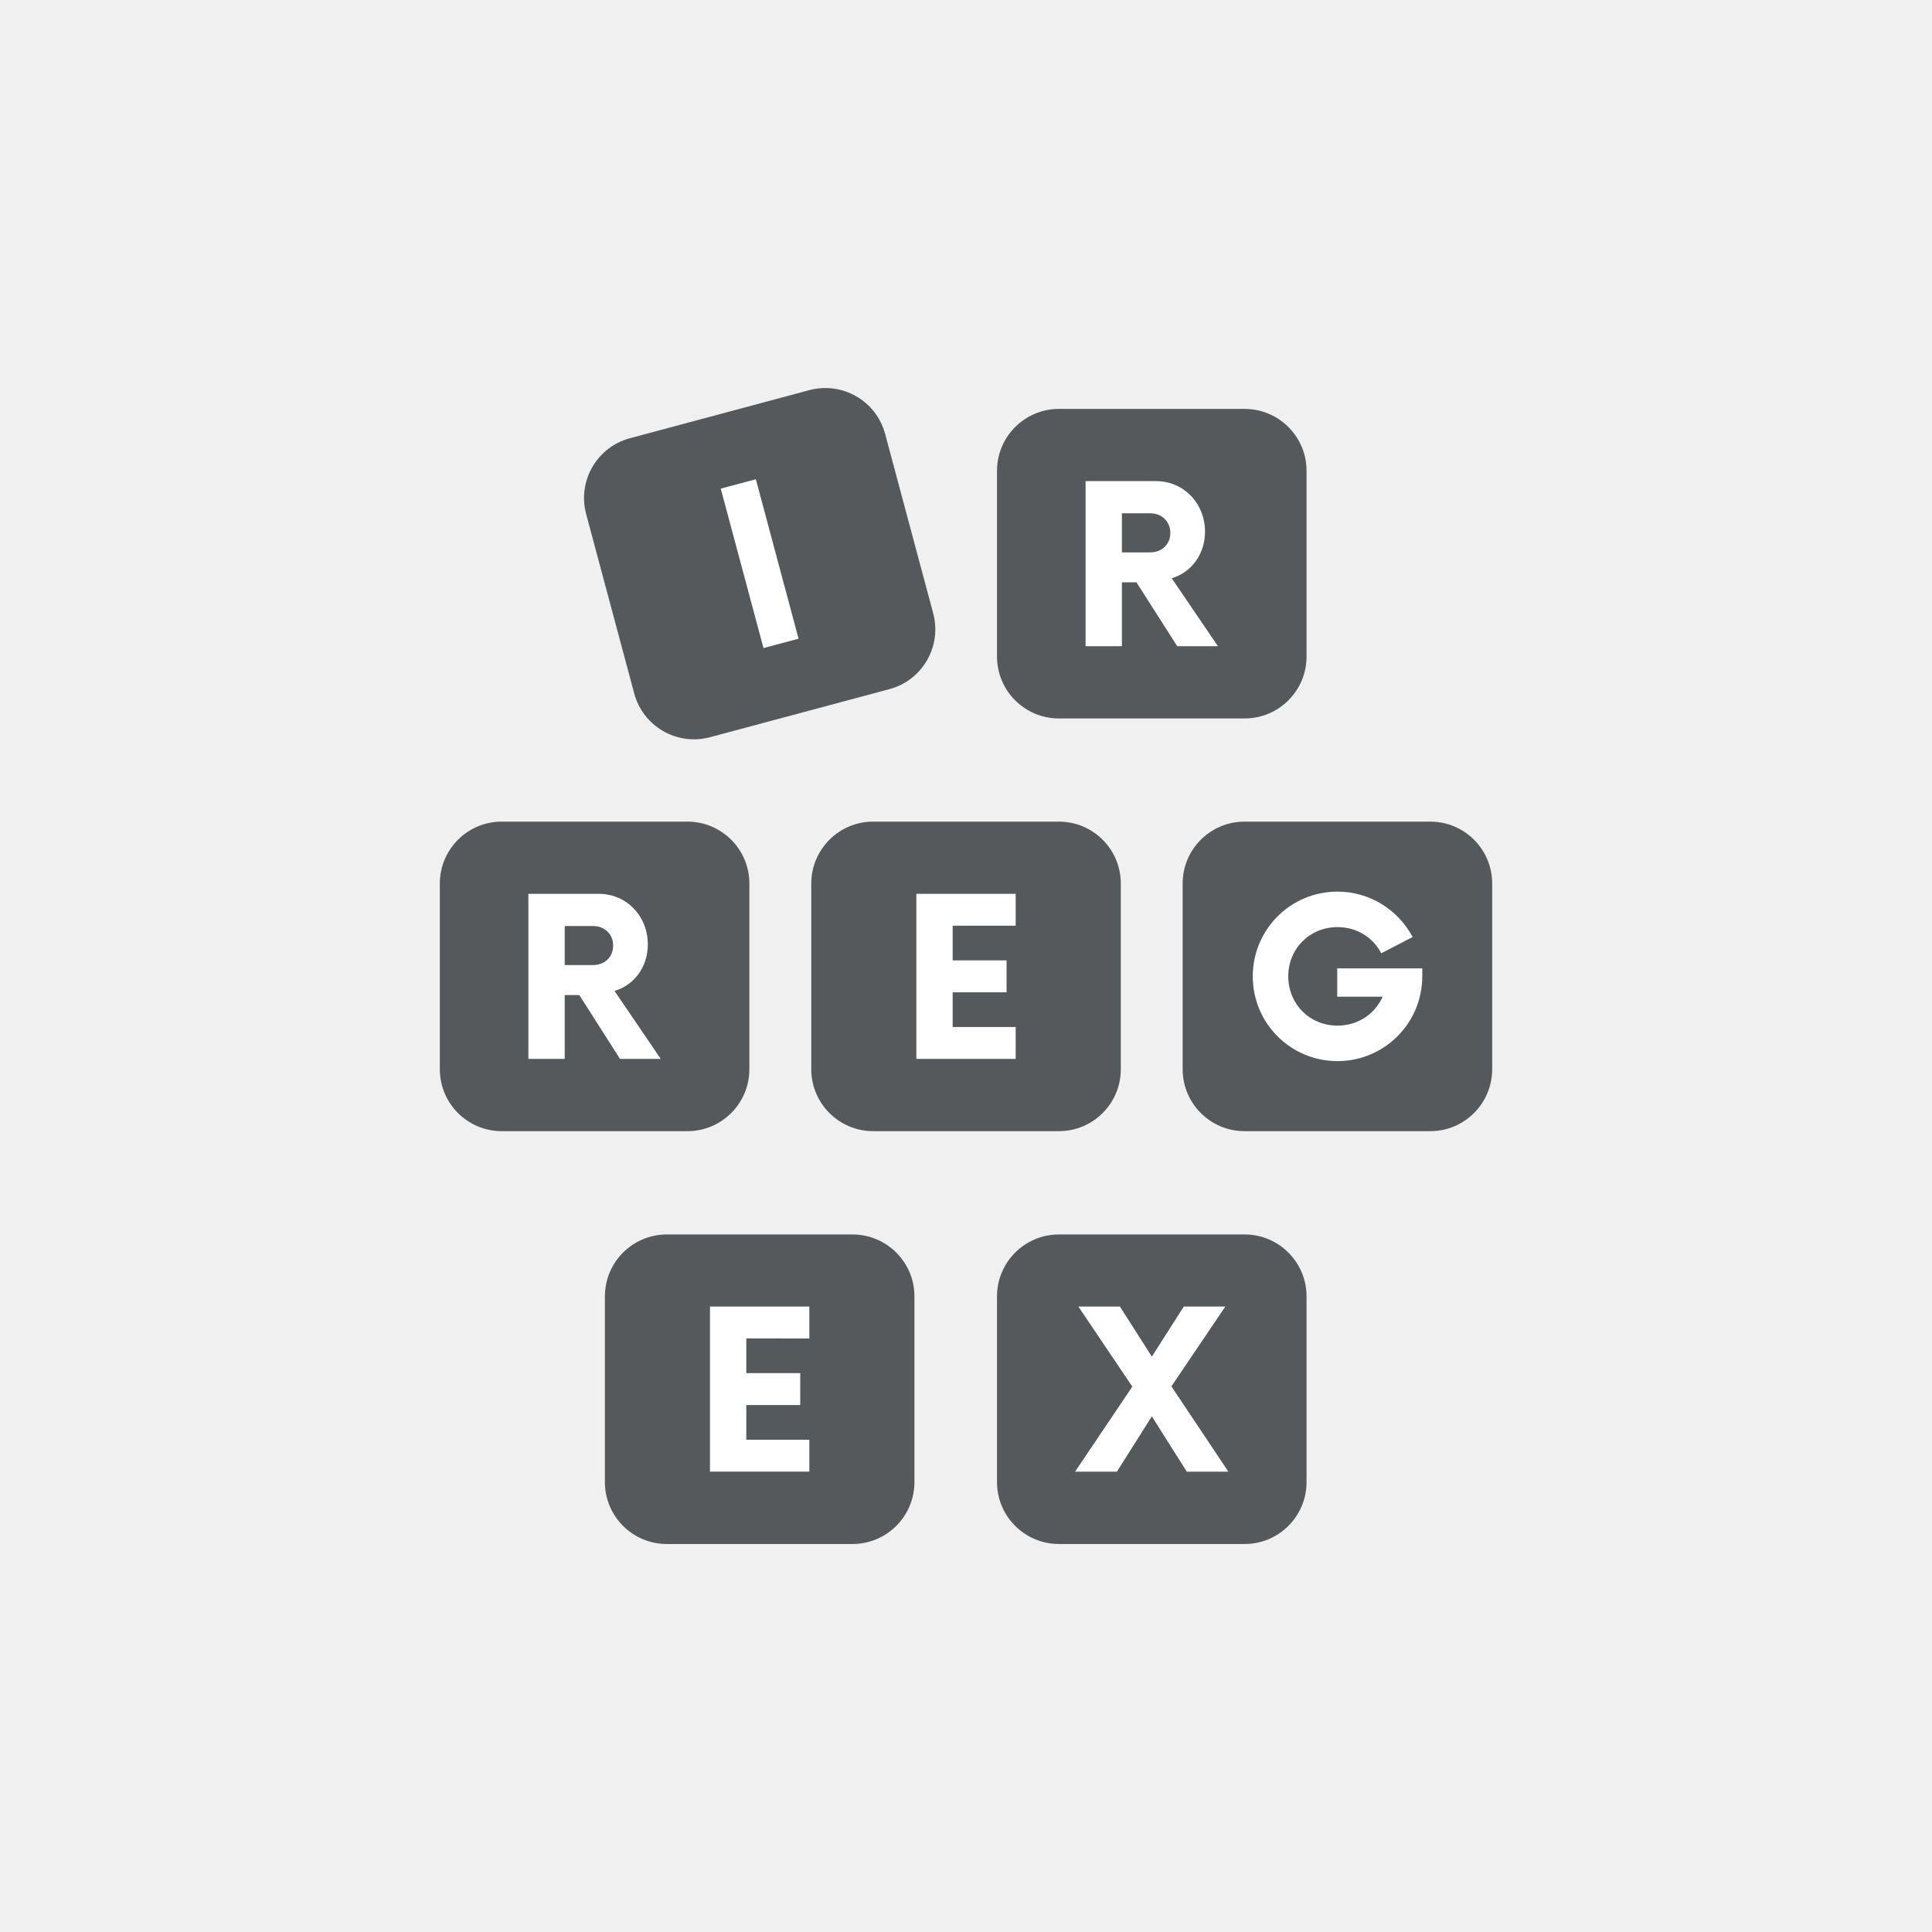
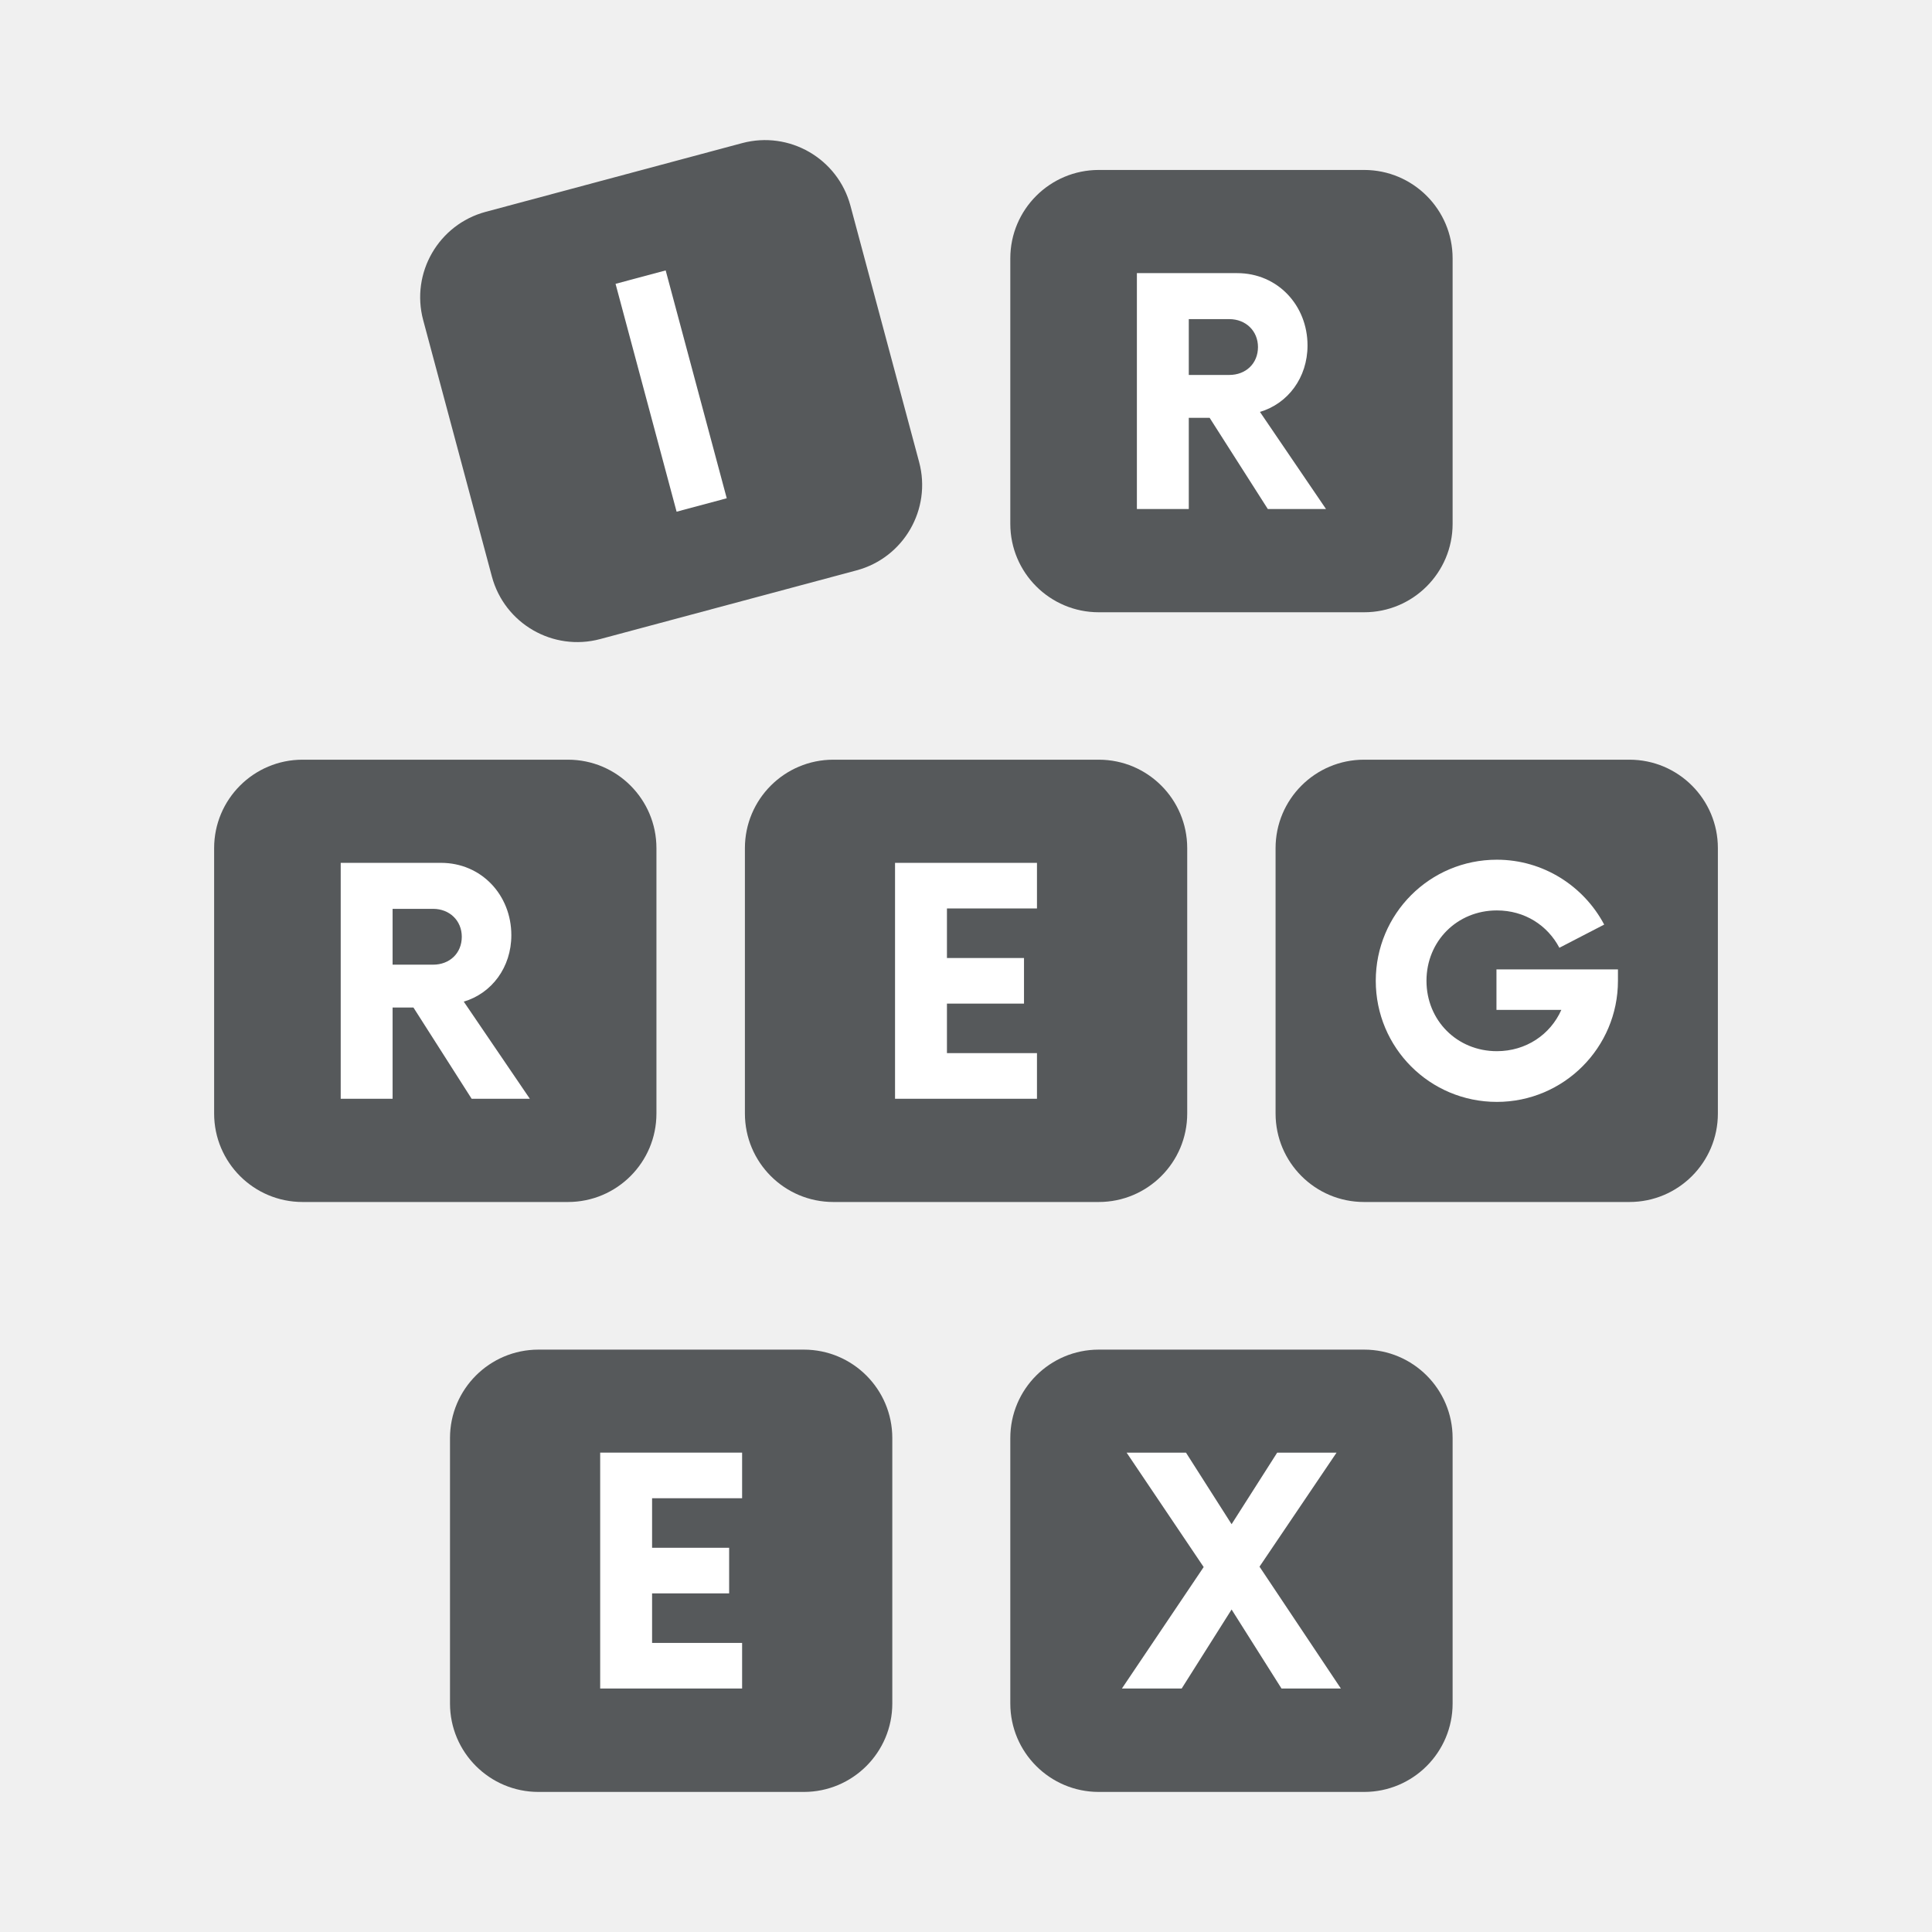
- <svg xmlns="http://www.w3.org/2000/svg" width="192" height="192" version="1.1" viewBox="0 0 192 192">
-   <rect x="20" y="20" width="152" height="152" rx="9.935" display="none" fill="none" opacity=".63" stroke="#b1b5bd" stroke-width="1" />
-   <rect transform="rotate(-15)" x="43.044" y="58.268" width="30.761" height="30.761" rx="6.152" ry="6.152" fill="#56595b" stroke-width="0" />
-   <g transform="matrix(1.8368 -.49218 .49218 1.8368 -86.552 -86.562)" stroke-width="1.078" aria-label="I">
-     <path d="m61.957 98.792h1.898v-8.627h-1.898z" fill="#fff" />
-   </g>
-   <rect x="99.082" y="40.638" width="30.761" height="30.761" rx="6.152" ry="6.152" fill="#56595b" stroke-width="0" />
-   <g transform="matrix(1.9016 0 0 1.9016 -86.552 -86.562)" stroke-width="1.078" aria-label="R">
-     <path d="m106.75 75.74c1.021-0.302 1.74-1.251 1.74-2.43 0-1.467-1.093-2.646-2.574-2.646h-3.667v8.627h1.898v-3.336h0.762l2.128 3.336h2.128zm-1.122-1.352h-1.481v-2.042h1.481c0.604 0 1.05 0.431 1.05 1.021 0 0.604-0.446 1.021-1.05 1.021z" fill="#fff" />
-   </g>
-   <rect x="43.71" y="81.652" width="30.761" height="30.761" rx="6.152" ry="6.152" fill="#56595b" stroke-width="0" />
-   <g transform="matrix(1.9016 0 0 1.9016 -86.552 -86.562)" stroke-width="1.078" aria-label="R">
-     <path d="m77.631 97.308c1.021-0.302 1.74-1.251 1.74-2.43 0-1.467-1.093-2.646-2.574-2.646h-3.667v8.627h1.898v-3.336h0.762l2.128 3.336h2.128zm-1.122-1.352h-1.481v-2.042h1.481c0.604 0 1.05 0.431 1.05 1.021 0 0.604-0.446 1.021-1.05 1.021z" fill="#fff" />
-   </g>
-   <rect x="80.624" y="81.652" width="30.761" height="30.761" rx="6.152" ry="6.152" fill="#56595b" stroke-width="0" />
-   <g transform="matrix(1.9016 0 0 1.9016 -86.552 -86.562)" stroke-width="1.078" aria-label="E">
-     <path d="m98.595 93.9v-1.668h-5.191v8.627h5.191v-1.668h-3.293v-1.812h2.818v-1.668h-2.818v-1.812z" fill="#fff" />
-   </g>
-   <rect x="117.53" y="81.652" width="30.761" height="30.761" rx="6.152" ry="6.152" fill="#56595b" stroke-width="0" />
-   <g transform="matrix(1.9016 0 0 1.9016 -86.552 -86.562)" stroke-width="1.078" aria-label="G">
-     <path d="m115.4 96.129v1.481h2.373c-0.403 0.906-1.294 1.51-2.358 1.51-1.452 0-2.574-1.122-2.574-2.574s1.122-2.574 2.574-2.574c1.021 0 1.855 0.546 2.286 1.366l1.639-0.848c-0.748-1.409-2.229-2.373-3.925-2.373-2.459 0-4.429 1.984-4.429 4.429s1.97 4.429 4.429 4.429c2.445 0 4.429-1.984 4.429-4.429v-0.417z" fill="#fff" />
-   </g>
-   <rect x="60.114" y="122.68" width="30.761" height="30.761" rx="6.152" ry="6.152" fill="#56595b" stroke-width="0" />
-   <g transform="matrix(1.9016 0 0 1.9016 -86.552 -86.562)" stroke-width="1.078" aria-label="E">
-     <path d="m87.811 115.47v-1.668h-5.191v8.627h5.191v-1.668h-3.293v-1.812h2.818v-1.668h-2.818v-1.812z" fill="#fff" />
-   </g>
-   <rect x="99.082" y="122.68" width="30.761" height="30.761" rx="6.152" ry="6.152" fill="#56595b" stroke-width="0" />
-   <g transform="matrix(1.9016 0 0 1.9016 -86.552 -86.562)" stroke-width="1.078" aria-label="X">
-     <path d="m109.71 122.43-2.977-4.457 2.818-4.17h-2.171l-1.668 2.617-1.668-2.617h-2.171l2.818 4.184-2.991 4.443h2.186l1.826-2.89 1.826 2.89z" fill="#fff" />
-   </g>
+ <svg xmlns="http://www.w3.org/2000/svg" width="192" height="192" version="1.1" viewBox="0 0 192 192" id="svg46">
+   <defs id="defs50" />
+   <rect x="20" y="20" width="152" height="152" rx="9.935" display="none" fill="none" opacity=".63" stroke="#b1b5bd" stroke-width="1" id="rect2" />
+   <rect transform="rotate(-15)" x="32.389" y="32.827" width="43.956" height="43.956" rx="8.791" ry="8.791" fill="#56595b" stroke-width="0" id="rect4" />
+   <path d="M 67.24,50.852 72.222,49.517 66.154,26.873 61.173,28.207 Z" fill="#ffffff" id="path6" style="stroke-width:2.93" />
+   <rect x="100.403" y="16.89" width="43.956" height="43.956" rx="8.791" ry="8.791" fill="#56595b" stroke-width="0" id="rect10" />
+   <path d="m 125.212,40.935 c 2.774,-0.821 4.728,-3.399 4.728,-6.603 0,-3.985 -2.969,-7.189 -6.994,-7.189 h -9.963 v 23.443 h 5.157 v -9.065 h 2.071 l 5.783,9.065 h 5.783 z m -3.048,-3.673 h -4.024 v -5.548 h 4.024 c 1.641,0 2.852,1.172 2.852,2.774 0,1.641 -1.211,2.774 -2.852,2.774 z" fill="#ffffff" id="path12" style="stroke-width:2.93" />
+   <rect x="21.28" y="75.497" width="43.956" height="43.956" rx="8.791" ry="8.791" fill="#56595b" stroke-width="0" id="rect16" />
+   <path d="m 46.088,99.541 c 2.774,-0.821 4.728,-3.399 4.728,-6.603 0,-3.985 -2.969,-7.189 -6.994,-7.189 h -9.963 v 23.443 h 5.157 v -9.065 h 2.071 l 5.783,9.065 h 5.783 z m -3.048,-3.673 h -4.024 v -5.548 h 4.024 c 1.641,0 2.852,1.172 2.852,2.774 0,1.641 -1.211,2.774 -2.852,2.774 z" fill="#ffffff" id="path18" style="stroke-width:2.93" />
+   <rect x="74.028" y="75.497" width="43.956" height="43.956" rx="8.791" ry="8.791" fill="#56595b" stroke-width="0" id="rect22" />
+   <path d="M 103.053,90.281 V 85.749 H 88.948 v 23.443 h 14.105 v -4.532 h -8.947 v -4.923 h 7.658 v -4.532 h -7.658 v -4.923 z" fill="#ffffff" id="path24" style="stroke-width:2.93" />
+   <rect x="126.765" y="75.497" width="43.956" height="43.956" rx="8.791" ry="8.791" fill="#56595b" stroke-width="0" id="rect28" />
+   <path d="m 148.717,96.338 v 4.024 h 6.447 c -1.094,2.462 -3.516,4.103 -6.408,4.103 -3.946,0 -6.994,-3.048 -6.994,-6.994 0,-3.946 3.048,-6.994 6.994,-6.994 2.774,0 5.04,1.485 6.213,3.712 l 4.454,-2.305 c -2.032,-3.829 -6.056,-6.447 -10.667,-6.447 -6.681,0 -12.034,5.392 -12.034,12.034 0,6.642 5.353,12.034 12.034,12.034 6.642,0 12.034,-5.392 12.034,-12.034 v -1.133 z" fill="#ffffff" id="path30" style="stroke-width:2.93" />
+   <rect x="44.72" y="134.124" width="43.956" height="43.956" rx="8.791" ry="8.791" fill="#56595b" stroke-width="0" id="rect34" />
+   <path d="M 73.75,148.893 V 144.36 H 59.645 v 23.443 h 14.105 v -4.532 h -8.947 v -4.923 h 7.658 v -4.532 h -7.658 v -4.923 z" fill="#ffffff" id="path36" style="stroke-width:2.93" />
+   <rect x="100.403" y="134.124" width="43.956" height="43.956" rx="8.791" ry="8.791" fill="#56595b" stroke-width="0" id="rect40" />
+   <path d="m 133.256,167.805 -8.088,-12.112 7.658,-11.331 h -5.9 l -4.532,7.111 -4.532,-7.111 h -5.9 l 7.658,11.37 -8.127,12.073 h 5.939 l 4.962,-7.854 4.962,7.854 z" fill="#ffffff" id="path42" style="stroke-width:2.93" />
</svg>
